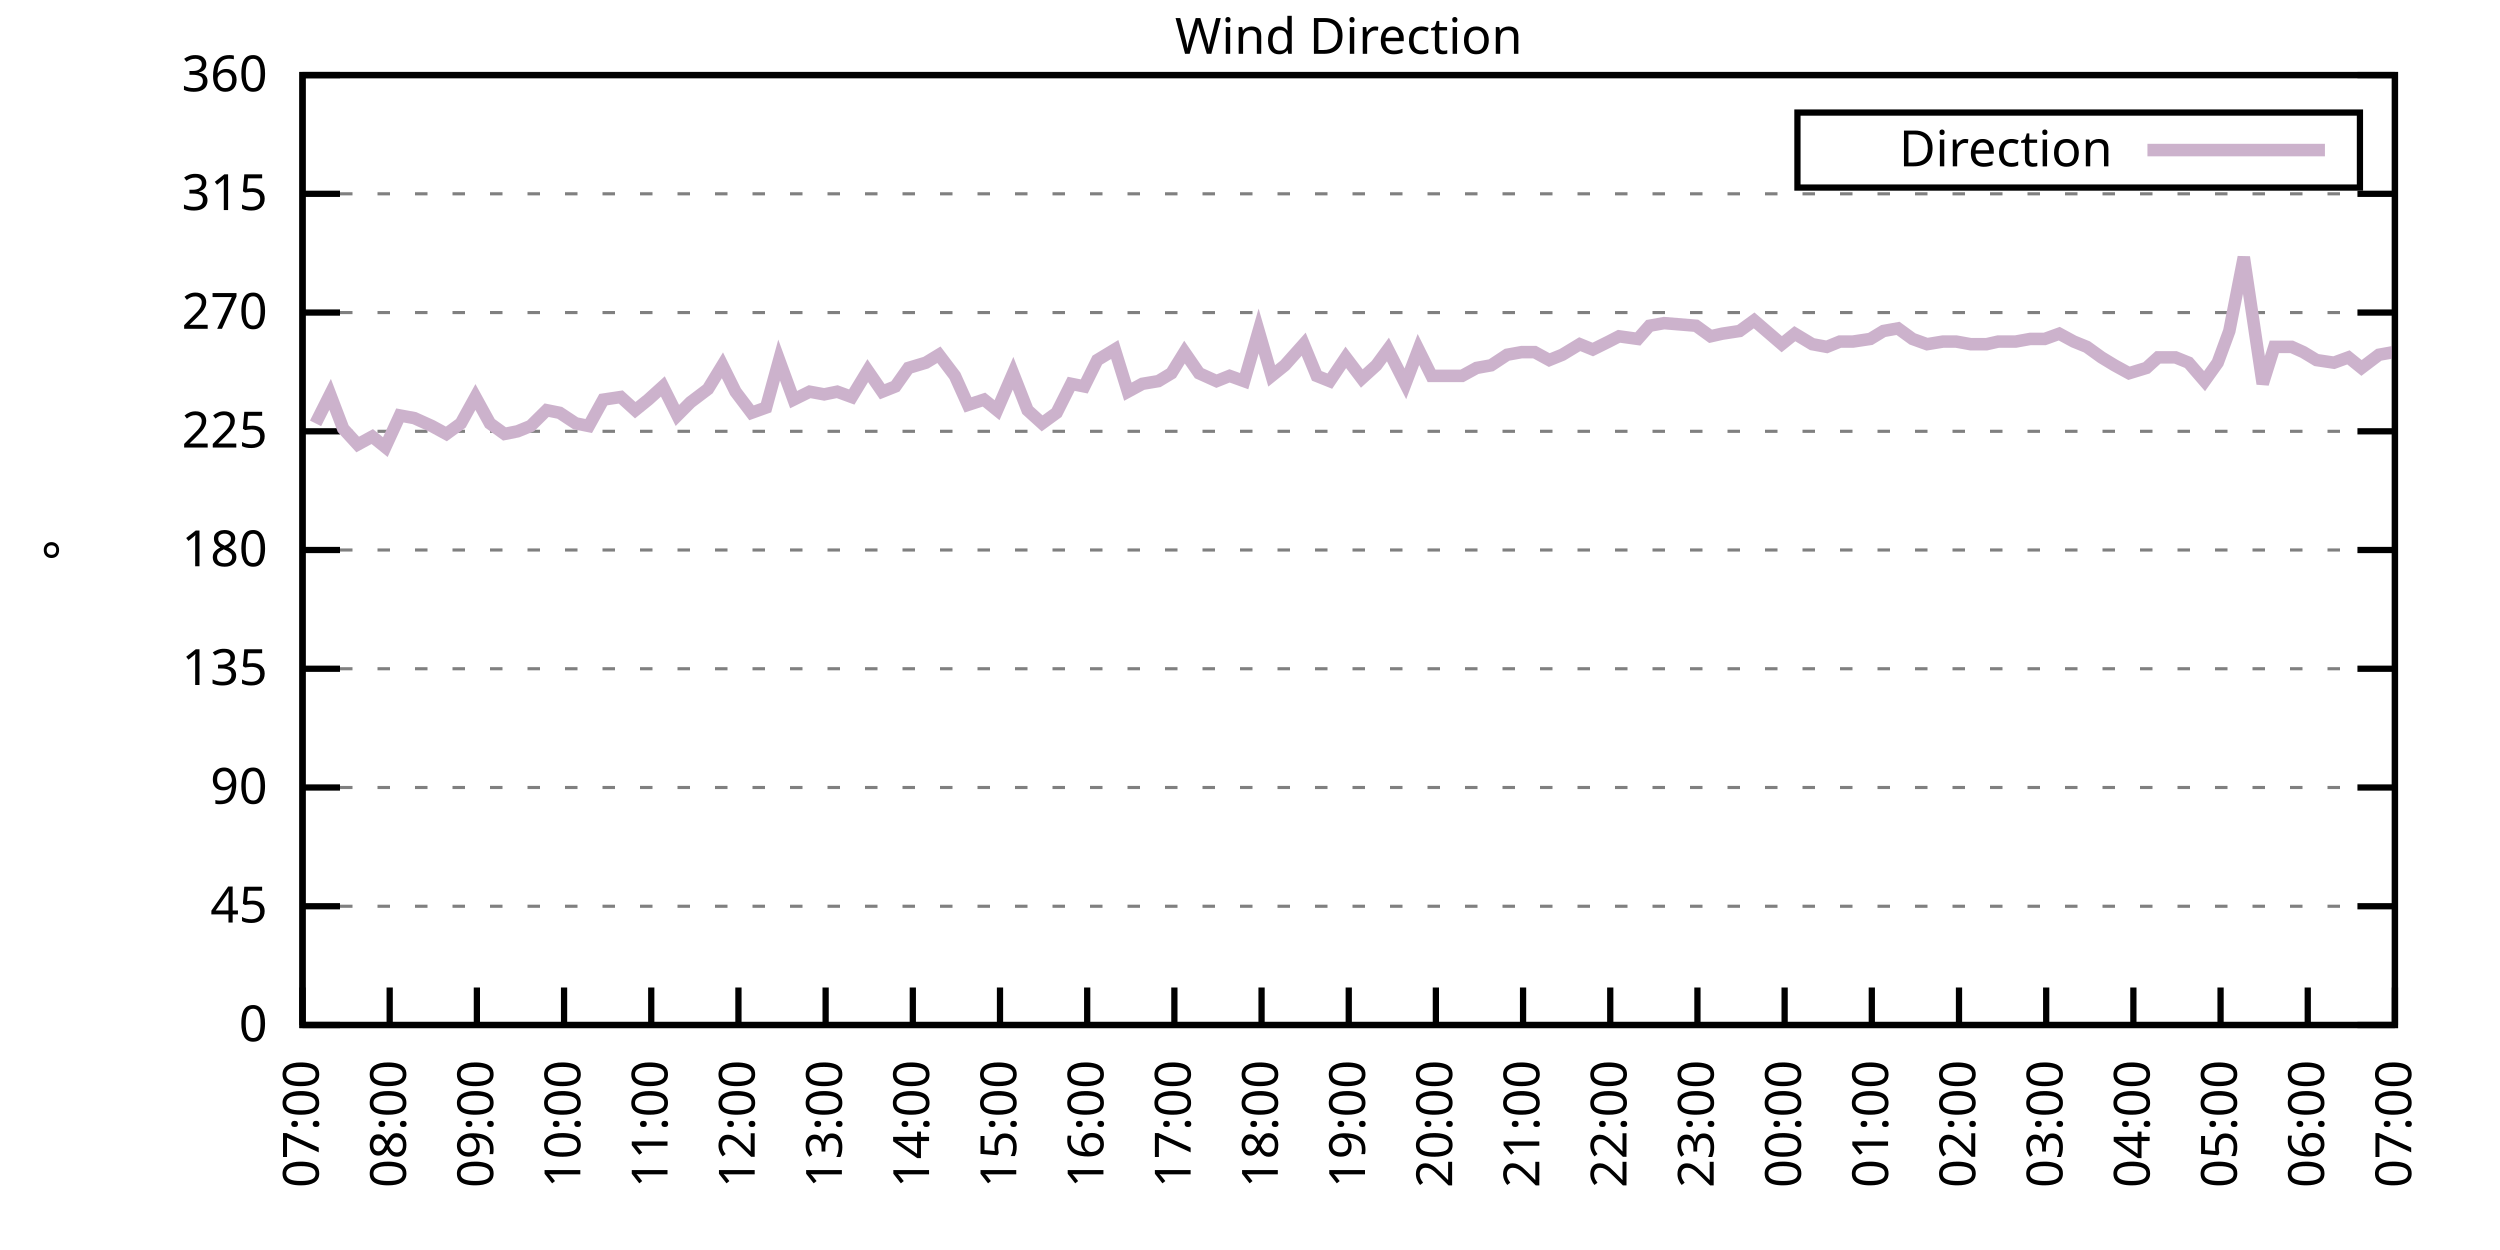
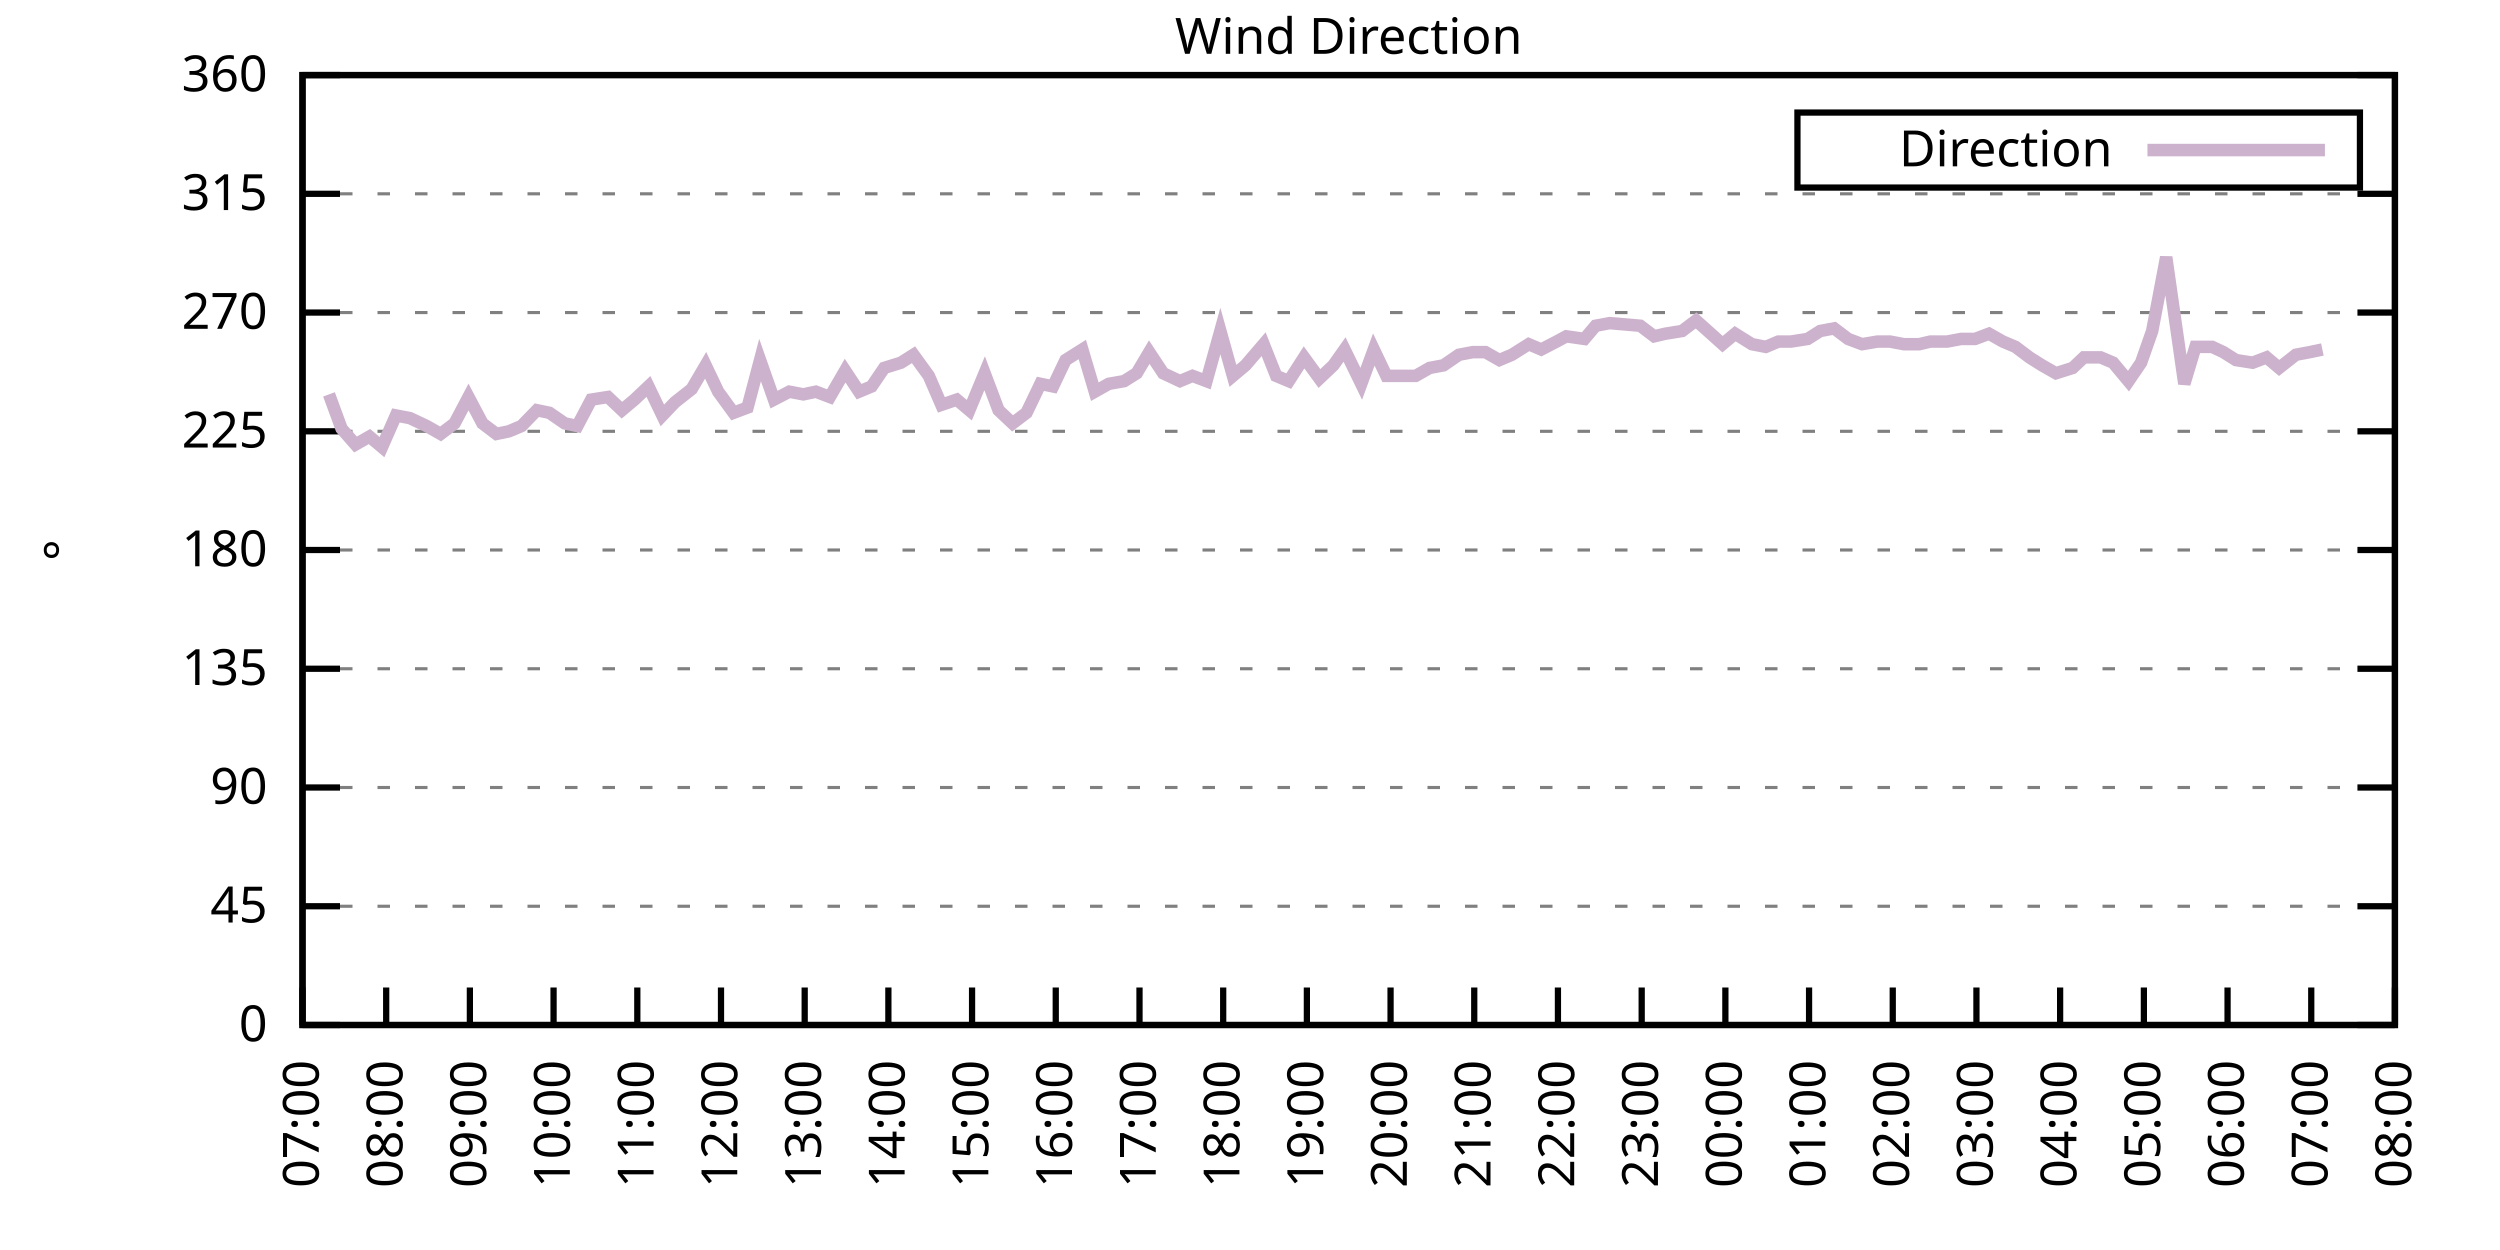
<svg xmlns="http://www.w3.org/2000/svg" xmlns:xlink="http://www.w3.org/1999/xlink" width="400" height="200" viewBox="0 0 400 200">
  <g id="gnuplot_canvas">
    <rect x="0" y="0" width="400" height="200" fill="none" />
    <defs>
      <circle id="gpDot" r="0.5" stroke-width="0.5" stroke="currentColor" />
      <path id="gpPt0" stroke-width="0.333" stroke="currentColor" d="M-1,0 h2 M0,-1 v2" />
      <path id="gpPt1" stroke-width="0.333" stroke="currentColor" d="M-1,-1 L1,1 M1,-1 L-1,1" />
      <path id="gpPt2" stroke-width="0.333" stroke="currentColor" d="M-1,0 L1,0 M0,-1 L0,1 M-1,-1 L1,1 M-1,1 L1,-1" />
      <rect id="gpPt3" stroke-width="0.333" stroke="currentColor" x="-1" y="-1" width="2" height="2" />
      <rect id="gpPt4" stroke-width="0.333" stroke="currentColor" fill="currentColor" x="-1" y="-1" width="2" height="2" />
      <circle id="gpPt5" stroke-width="0.333" stroke="currentColor" cx="0" cy="0" r="1" />
      <use xlink:href="#gpPt5" id="gpPt6" fill="currentColor" stroke="none" />
      <path id="gpPt7" stroke-width="0.333" stroke="currentColor" d="M0,-1.33 L-1.33,0.67 L1.33,0.67 z" />
      <use xlink:href="#gpPt7" id="gpPt8" fill="currentColor" stroke="none" />
      <use xlink:href="#gpPt7" id="gpPt9" stroke="currentColor" transform="rotate(180)" />
      <use xlink:href="#gpPt9" id="gpPt10" fill="currentColor" stroke="none" />
      <use xlink:href="#gpPt3" id="gpPt11" stroke="currentColor" transform="rotate(45)" />
      <use xlink:href="#gpPt11" id="gpPt12" fill="currentColor" stroke="none" />
      <path id="gpPt13" stroke-width="0.333" stroke="currentColor" d="M0,1.330 L1.265,0.411 L0.782,-1.067 L-0.782,-1.076 L-1.265,0.411 z" />
      <use xlink:href="#gpPt13" id="gpPt14" fill="currentColor" stroke="none" />
      <filter id="textbox" filterUnits="objectBoundingBox" x="0" y="0" height="1" width="1">
        <feFlood flood-color="white" flood-opacity="1" result="bgnd" />
        <feComposite in="SourceGraphic" in2="bgnd" operator="atop" />
      </filter>
      <filter id="greybox" filterUnits="objectBoundingBox" x="0" y="0" height="1" width="1">
        <feFlood flood-color="lightgrey" flood-opacity="1" result="grey" />
        <feComposite in="SourceGraphic" in2="grey" operator="atop" />
      </filter>
    </defs>
    <g fill="none" color="white" stroke="currentColor" stroke-width="1.00" stroke-linecap="butt" stroke-linejoin="miter">
</g>
    <g fill="none" color="black" stroke="currentColor" stroke-width="1.00" stroke-linecap="butt" stroke-linejoin="miter">
      <g stroke="none" shape-rendering="crispEdges">
        <polygon fill="rgb(255, 255, 255)" points="48.40,164.00 383.18,164.00 383.18,12.02 48.40,12.02 " />
      </g>
    </g>
    <g fill="none" color="black" stroke="currentColor" stroke-width="1.00" stroke-linecap="butt" stroke-linejoin="miter">
</g>
    <g fill="none" color="black" stroke="black" stroke-width="0.50" stroke-linecap="butt" stroke-linejoin="miter">
</g>
    <g fill="none" color="gray" stroke="currentColor" stroke-width="0.50" stroke-linecap="butt" stroke-linejoin="miter">
      <path stroke="gray" stroke-dasharray="2,4" class="gridline" d="M48.40,164.00 L383.19,164.00  " />
    </g>
    <g fill="none" color="gray" stroke="gray" stroke-width="1.00" stroke-linecap="butt" stroke-linejoin="miter">
</g>
    <g fill="none" color="black" stroke="currentColor" stroke-width="1.00" stroke-linecap="butt" stroke-linejoin="miter">
      <path stroke="black" d="M48.40,164.00 L54.40,164.00 M383.19,164.00 L377.19,164.00  " />
      <g transform="translate(42.80,166.60)" stroke="none" fill="black" font-family="Sans" font-size="8.00" text-anchor="end">
        <text>
          <tspan font-family="Sans"> 0</tspan>
        </text>
      </g>
    </g>
    <g fill="none" color="black" stroke="currentColor" stroke-width="1.00" stroke-linecap="butt" stroke-linejoin="miter">
</g>
    <g fill="none" color="black" stroke="black" stroke-width="0.50" stroke-linecap="butt" stroke-linejoin="miter">
</g>
    <g fill="none" color="gray" stroke="currentColor" stroke-width="0.50" stroke-linecap="butt" stroke-linejoin="miter">
      <path stroke="gray" stroke-dasharray="2,4" class="gridline" d="M48.40,145.00 L383.19,145.00  " />
    </g>
    <g fill="none" color="gray" stroke="gray" stroke-width="1.00" stroke-linecap="butt" stroke-linejoin="miter">
</g>
    <g fill="none" color="black" stroke="currentColor" stroke-width="1.00" stroke-linecap="butt" stroke-linejoin="miter">
      <path stroke="black" d="M48.40,145.00 L54.40,145.00 M383.19,145.00 L377.19,145.00  " />
      <g transform="translate(42.80,147.60)" stroke="none" fill="black" font-family="Sans" font-size="8.00" text-anchor="end">
        <text>
          <tspan font-family="Sans"> 45</tspan>
        </text>
      </g>
    </g>
    <g fill="none" color="black" stroke="currentColor" stroke-width="1.00" stroke-linecap="butt" stroke-linejoin="miter">
</g>
    <g fill="none" color="black" stroke="black" stroke-width="0.50" stroke-linecap="butt" stroke-linejoin="miter">
</g>
    <g fill="none" color="gray" stroke="currentColor" stroke-width="0.50" stroke-linecap="butt" stroke-linejoin="miter">
      <path stroke="gray" stroke-dasharray="2,4" class="gridline" d="M48.40,126.00 L383.19,126.00  " />
    </g>
    <g fill="none" color="gray" stroke="gray" stroke-width="1.00" stroke-linecap="butt" stroke-linejoin="miter">
</g>
    <g fill="none" color="black" stroke="currentColor" stroke-width="1.00" stroke-linecap="butt" stroke-linejoin="miter">
      <path stroke="black" d="M48.40,126.00 L54.40,126.00 M383.19,126.00 L377.19,126.00  " />
      <g transform="translate(42.80,128.60)" stroke="none" fill="black" font-family="Sans" font-size="8.00" text-anchor="end">
        <text>
          <tspan font-family="Sans"> 90</tspan>
        </text>
      </g>
    </g>
    <g fill="none" color="black" stroke="currentColor" stroke-width="1.00" stroke-linecap="butt" stroke-linejoin="miter">
</g>
    <g fill="none" color="black" stroke="black" stroke-width="0.50" stroke-linecap="butt" stroke-linejoin="miter">
</g>
    <g fill="none" color="gray" stroke="currentColor" stroke-width="0.50" stroke-linecap="butt" stroke-linejoin="miter">
      <path stroke="gray" stroke-dasharray="2,4" class="gridline" d="M48.40,107.00 L383.19,107.00  " />
    </g>
    <g fill="none" color="gray" stroke="gray" stroke-width="1.00" stroke-linecap="butt" stroke-linejoin="miter">
</g>
    <g fill="none" color="black" stroke="currentColor" stroke-width="1.00" stroke-linecap="butt" stroke-linejoin="miter">
      <path stroke="black" d="M48.40,107.00 L54.40,107.00 M383.19,107.00 L377.19,107.00  " />
      <g transform="translate(42.80,109.60)" stroke="none" fill="black" font-family="Sans" font-size="8.00" text-anchor="end">
        <text>
          <tspan font-family="Sans"> 135</tspan>
        </text>
      </g>
    </g>
    <g fill="none" color="black" stroke="currentColor" stroke-width="1.00" stroke-linecap="butt" stroke-linejoin="miter">
</g>
    <g fill="none" color="black" stroke="black" stroke-width="0.50" stroke-linecap="butt" stroke-linejoin="miter">
</g>
    <g fill="none" color="gray" stroke="currentColor" stroke-width="0.50" stroke-linecap="butt" stroke-linejoin="miter">
      <path stroke="gray" stroke-dasharray="2,4" class="gridline" d="M48.40,88.00 L383.19,88.00  " />
    </g>
    <g fill="none" color="gray" stroke="gray" stroke-width="1.00" stroke-linecap="butt" stroke-linejoin="miter">
</g>
    <g fill="none" color="black" stroke="currentColor" stroke-width="1.00" stroke-linecap="butt" stroke-linejoin="miter">
      <path stroke="black" d="M48.40,88.00 L54.40,88.00 M383.19,88.00 L377.19,88.00  " />
      <g transform="translate(42.80,90.60)" stroke="none" fill="black" font-family="Sans" font-size="8.00" text-anchor="end">
        <text>
          <tspan font-family="Sans"> 180</tspan>
        </text>
      </g>
    </g>
    <g fill="none" color="black" stroke="currentColor" stroke-width="1.00" stroke-linecap="butt" stroke-linejoin="miter">
</g>
    <g fill="none" color="black" stroke="black" stroke-width="0.50" stroke-linecap="butt" stroke-linejoin="miter">
</g>
    <g fill="none" color="gray" stroke="currentColor" stroke-width="0.50" stroke-linecap="butt" stroke-linejoin="miter">
      <path stroke="gray" stroke-dasharray="2,4" class="gridline" d="M48.40,69.01 L383.19,69.01  " />
    </g>
    <g fill="none" color="gray" stroke="gray" stroke-width="1.00" stroke-linecap="butt" stroke-linejoin="miter">
</g>
    <g fill="none" color="black" stroke="currentColor" stroke-width="1.00" stroke-linecap="butt" stroke-linejoin="miter">
      <path stroke="black" d="M48.40,69.01 L54.40,69.01 M383.19,69.01 L377.19,69.01  " />
      <g transform="translate(42.80,71.61)" stroke="none" fill="black" font-family="Sans" font-size="8.00" text-anchor="end">
        <text>
          <tspan font-family="Sans"> 225</tspan>
        </text>
      </g>
    </g>
    <g fill="none" color="black" stroke="currentColor" stroke-width="1.00" stroke-linecap="butt" stroke-linejoin="miter">
</g>
    <g fill="none" color="black" stroke="black" stroke-width="0.50" stroke-linecap="butt" stroke-linejoin="miter">
</g>
    <g fill="none" color="gray" stroke="currentColor" stroke-width="0.50" stroke-linecap="butt" stroke-linejoin="miter">
      <path stroke="gray" stroke-dasharray="2,4" class="gridline" d="M48.40,50.01 L383.19,50.01  " />
    </g>
    <g fill="none" color="gray" stroke="gray" stroke-width="1.00" stroke-linecap="butt" stroke-linejoin="miter">
</g>
    <g fill="none" color="black" stroke="currentColor" stroke-width="1.00" stroke-linecap="butt" stroke-linejoin="miter">
      <path stroke="black" d="M48.40,50.01 L54.40,50.01 M383.19,50.01 L377.19,50.01  " />
      <g transform="translate(42.80,52.61)" stroke="none" fill="black" font-family="Sans" font-size="8.00" text-anchor="end">
        <text>
          <tspan font-family="Sans"> 270</tspan>
        </text>
      </g>
    </g>
    <g fill="none" color="black" stroke="currentColor" stroke-width="1.00" stroke-linecap="butt" stroke-linejoin="miter">
</g>
    <g fill="none" color="black" stroke="black" stroke-width="0.50" stroke-linecap="butt" stroke-linejoin="miter">
</g>
    <g fill="none" color="gray" stroke="currentColor" stroke-width="0.50" stroke-linecap="butt" stroke-linejoin="miter">
      <path stroke="gray" stroke-dasharray="2,4" class="gridline" d="M48.40,31.01 L383.19,31.01  " />
    </g>
    <g fill="none" color="gray" stroke="gray" stroke-width="1.00" stroke-linecap="butt" stroke-linejoin="miter">
</g>
    <g fill="none" color="black" stroke="currentColor" stroke-width="1.00" stroke-linecap="butt" stroke-linejoin="miter">
      <path stroke="black" d="M48.40,31.01 L54.40,31.01 M383.19,31.01 L377.19,31.01  " />
      <g transform="translate(42.80,33.61)" stroke="none" fill="black" font-family="Sans" font-size="8.00" text-anchor="end">
        <text>
          <tspan font-family="Sans"> 315</tspan>
        </text>
      </g>
    </g>
    <g fill="none" color="black" stroke="currentColor" stroke-width="1.00" stroke-linecap="butt" stroke-linejoin="miter">
</g>
    <g fill="none" color="black" stroke="black" stroke-width="0.50" stroke-linecap="butt" stroke-linejoin="miter">
</g>
    <g fill="none" color="gray" stroke="currentColor" stroke-width="0.50" stroke-linecap="butt" stroke-linejoin="miter">
      <path stroke="gray" stroke-dasharray="2,4" class="gridline" d="M48.40,12.01 L383.19,12.01  " />
    </g>
    <g fill="none" color="gray" stroke="gray" stroke-width="1.00" stroke-linecap="butt" stroke-linejoin="miter">
</g>
    <g fill="none" color="black" stroke="currentColor" stroke-width="1.00" stroke-linecap="butt" stroke-linejoin="miter">
      <path stroke="black" d="M48.40,12.01 L54.40,12.01 M383.19,12.01 L377.19,12.01  " />
      <g transform="translate(42.80,14.61)" stroke="none" fill="black" font-family="Sans" font-size="8.00" text-anchor="end">
        <text>
          <tspan font-family="Sans"> 360</tspan>
        </text>
      </g>
    </g>
    <g fill="none" color="black" stroke="currentColor" stroke-width="1.00" stroke-linecap="butt" stroke-linejoin="miter">
      <path stroke="black" d="M48.40,164.00 L48.40,158.00  " />
      <g transform="translate(51.00,169.60) rotate(270.00)" stroke="none" fill="black" font-family="Sans" font-size="8.00" text-anchor="end">
        <text>
          <tspan font-family="Sans">07:00</tspan>
        </text>
      </g>
    </g>
    <g fill="none" color="black" stroke="currentColor" stroke-width="1.00" stroke-linecap="butt" stroke-linejoin="miter">
-       <path stroke="black" d="M62.35,164.00 L62.35,158.00  " />
-       <g transform="translate(64.95,169.60) rotate(270.00)" stroke="none" fill="black" font-family="Sans" font-size="8.00" text-anchor="end">
+       <path stroke="black" d="M61.79,164.00 L61.79,158.00  " />
+       <g transform="translate(64.39,169.60) rotate(270.00)" stroke="none" fill="black" font-family="Sans" font-size="8.00" text-anchor="end">
        <text>
          <tspan font-family="Sans">08:00</tspan>
        </text>
      </g>
    </g>
    <g fill="none" color="black" stroke="currentColor" stroke-width="1.00" stroke-linecap="butt" stroke-linejoin="miter">
-       <path stroke="black" d="M76.30,164.00 L76.30,158.00  " />
-       <g transform="translate(78.90,169.60) rotate(270.00)" stroke="none" fill="black" font-family="Sans" font-size="8.00" text-anchor="end">
+       <path stroke="black" d="M75.18,164.00 L75.18,158.00  " />
+       <g transform="translate(77.78,169.60) rotate(270.00)" stroke="none" fill="black" font-family="Sans" font-size="8.00" text-anchor="end">
        <text>
          <tspan font-family="Sans">09:00</tspan>
        </text>
      </g>
    </g>
    <g fill="none" color="black" stroke="currentColor" stroke-width="1.00" stroke-linecap="butt" stroke-linejoin="miter">
-       <path stroke="black" d="M90.25,164.00 L90.25,158.00  " />
-       <g transform="translate(92.85,169.60) rotate(270.00)" stroke="none" fill="black" font-family="Sans" font-size="8.00" text-anchor="end">
+       <path stroke="black" d="M88.57,164.00 L88.57,158.00  " />
+       <g transform="translate(91.17,169.60) rotate(270.00)" stroke="none" fill="black" font-family="Sans" font-size="8.00" text-anchor="end">
        <text>
          <tspan font-family="Sans">10:00</tspan>
        </text>
      </g>
    </g>
    <g fill="none" color="black" stroke="currentColor" stroke-width="1.00" stroke-linecap="butt" stroke-linejoin="miter">
-       <path stroke="black" d="M104.20,164.00 L104.20,158.00  " />
-       <g transform="translate(106.80,169.60) rotate(270.00)" stroke="none" fill="black" font-family="Sans" font-size="8.00" text-anchor="end">
+       <path stroke="black" d="M101.97,164.00 L101.97,158.00  " />
+       <g transform="translate(104.57,169.60) rotate(270.00)" stroke="none" fill="black" font-family="Sans" font-size="8.00" text-anchor="end">
        <text>
          <tspan font-family="Sans">11:00</tspan>
        </text>
      </g>
    </g>
    <g fill="none" color="black" stroke="currentColor" stroke-width="1.00" stroke-linecap="butt" stroke-linejoin="miter">
-       <path stroke="black" d="M118.15,164.00 L118.15,158.00  " />
-       <g transform="translate(120.75,169.60) rotate(270.00)" stroke="none" fill="black" font-family="Sans" font-size="8.00" text-anchor="end">
+       <path stroke="black" d="M115.36,164.00 L115.36,158.00  " />
+       <g transform="translate(117.96,169.60) rotate(270.00)" stroke="none" fill="black" font-family="Sans" font-size="8.00" text-anchor="end">
        <text>
          <tspan font-family="Sans">12:00</tspan>
        </text>
      </g>
    </g>
    <g fill="none" color="black" stroke="currentColor" stroke-width="1.00" stroke-linecap="butt" stroke-linejoin="miter">
-       <path stroke="black" d="M132.10,164.00 L132.10,158.00  " />
-       <g transform="translate(134.70,169.60) rotate(270.00)" stroke="none" fill="black" font-family="Sans" font-size="8.00" text-anchor="end">
+       <path stroke="black" d="M128.75,164.00 L128.75,158.00  " />
+       <g transform="translate(131.35,169.60) rotate(270.00)" stroke="none" fill="black" font-family="Sans" font-size="8.00" text-anchor="end">
        <text>
          <tspan font-family="Sans">13:00</tspan>
        </text>
      </g>
    </g>
    <g fill="none" color="black" stroke="currentColor" stroke-width="1.00" stroke-linecap="butt" stroke-linejoin="miter">
-       <path stroke="black" d="M146.05,164.00 L146.05,158.00  " />
-       <g transform="translate(148.65,169.60) rotate(270.00)" stroke="none" fill="black" font-family="Sans" font-size="8.00" text-anchor="end">
+       <path stroke="black" d="M142.14,164.00 L142.14,158.00  " />
+       <g transform="translate(144.74,169.60) rotate(270.00)" stroke="none" fill="black" font-family="Sans" font-size="8.00" text-anchor="end">
        <text>
          <tspan font-family="Sans">14:00</tspan>
        </text>
      </g>
    </g>
    <g fill="none" color="black" stroke="currentColor" stroke-width="1.00" stroke-linecap="butt" stroke-linejoin="miter">
-       <path stroke="black" d="M160.00,164.00 L160.00,158.00  " />
-       <g transform="translate(162.60,169.60) rotate(270.00)" stroke="none" fill="black" font-family="Sans" font-size="8.00" text-anchor="end">
+       <path stroke="black" d="M155.53,164.00 L155.53,158.00  " />
+       <g transform="translate(158.13,169.60) rotate(270.00)" stroke="none" fill="black" font-family="Sans" font-size="8.00" text-anchor="end">
        <text>
          <tspan font-family="Sans">15:00</tspan>
        </text>
      </g>
    </g>
    <g fill="none" color="black" stroke="currentColor" stroke-width="1.00" stroke-linecap="butt" stroke-linejoin="miter">
-       <path stroke="black" d="M173.95,164.00 L173.95,158.00  " />
-       <g transform="translate(176.55,169.60) rotate(270.00)" stroke="none" fill="black" font-family="Sans" font-size="8.00" text-anchor="end">
+       <path stroke="black" d="M168.92,164.00 L168.92,158.00  " />
+       <g transform="translate(171.52,169.60) rotate(270.00)" stroke="none" fill="black" font-family="Sans" font-size="8.00" text-anchor="end">
        <text>
          <tspan font-family="Sans">16:00</tspan>
        </text>
      </g>
    </g>
    <g fill="none" color="black" stroke="currentColor" stroke-width="1.00" stroke-linecap="butt" stroke-linejoin="miter">
-       <path stroke="black" d="M187.90,164.00 L187.90,158.00  " />
-       <g transform="translate(190.50,169.60) rotate(270.00)" stroke="none" fill="black" font-family="Sans" font-size="8.00" text-anchor="end">
+       <path stroke="black" d="M182.32,164.00 L182.32,158.00  " />
+       <g transform="translate(184.92,169.60) rotate(270.00)" stroke="none" fill="black" font-family="Sans" font-size="8.00" text-anchor="end">
        <text>
          <tspan font-family="Sans">17:00</tspan>
        </text>
      </g>
    </g>
    <g fill="none" color="black" stroke="currentColor" stroke-width="1.00" stroke-linecap="butt" stroke-linejoin="miter">
-       <path stroke="black" d="M201.85,164.00 L201.85,158.00  " />
-       <g transform="translate(204.45,169.60) rotate(270.00)" stroke="none" fill="black" font-family="Sans" font-size="8.00" text-anchor="end">
+       <path stroke="black" d="M195.71,164.00 L195.71,158.00  " />
+       <g transform="translate(198.31,169.60) rotate(270.00)" stroke="none" fill="black" font-family="Sans" font-size="8.00" text-anchor="end">
        <text>
          <tspan font-family="Sans">18:00</tspan>
        </text>
      </g>
    </g>
    <g fill="none" color="black" stroke="currentColor" stroke-width="1.00" stroke-linecap="butt" stroke-linejoin="miter">
-       <path stroke="black" d="M215.80,164.00 L215.80,158.00  " />
-       <g transform="translate(218.40,169.60) rotate(270.00)" stroke="none" fill="black" font-family="Sans" font-size="8.00" text-anchor="end">
+       <path stroke="black" d="M209.10,164.00 L209.10,158.00  " />
+       <g transform="translate(211.70,169.60) rotate(270.00)" stroke="none" fill="black" font-family="Sans" font-size="8.00" text-anchor="end">
        <text>
          <tspan font-family="Sans">19:00</tspan>
        </text>
      </g>
    </g>
    <g fill="none" color="black" stroke="currentColor" stroke-width="1.00" stroke-linecap="butt" stroke-linejoin="miter">
-       <path stroke="black" d="M229.74,164.00 L229.74,158.00  " />
-       <g transform="translate(232.34,169.60) rotate(270.00)" stroke="none" fill="black" font-family="Sans" font-size="8.00" text-anchor="end">
+       <path stroke="black" d="M222.49,164.00 L222.49,158.00  " />
+       <g transform="translate(225.09,169.60) rotate(270.00)" stroke="none" fill="black" font-family="Sans" font-size="8.00" text-anchor="end">
        <text>
          <tspan font-family="Sans">20:00</tspan>
        </text>
      </g>
    </g>
    <g fill="none" color="black" stroke="currentColor" stroke-width="1.00" stroke-linecap="butt" stroke-linejoin="miter">
-       <path stroke="black" d="M243.69,164.00 L243.69,158.00  " />
-       <g transform="translate(246.29,169.60) rotate(270.00)" stroke="none" fill="black" font-family="Sans" font-size="8.00" text-anchor="end">
+       <path stroke="black" d="M235.88,164.00 L235.88,158.00  " />
+       <g transform="translate(238.48,169.60) rotate(270.00)" stroke="none" fill="black" font-family="Sans" font-size="8.00" text-anchor="end">
        <text>
          <tspan font-family="Sans">21:00</tspan>
        </text>
      </g>
    </g>
    <g fill="none" color="black" stroke="currentColor" stroke-width="1.00" stroke-linecap="butt" stroke-linejoin="miter">
-       <path stroke="black" d="M257.64,164.00 L257.64,158.00  " />
-       <g transform="translate(260.24,169.60) rotate(270.00)" stroke="none" fill="black" font-family="Sans" font-size="8.00" text-anchor="end">
+       <path stroke="black" d="M249.27,164.00 L249.27,158.00  " />
+       <g transform="translate(251.87,169.60) rotate(270.00)" stroke="none" fill="black" font-family="Sans" font-size="8.00" text-anchor="end">
        <text>
          <tspan font-family="Sans">22:00</tspan>
        </text>
      </g>
    </g>
    <g fill="none" color="black" stroke="currentColor" stroke-width="1.00" stroke-linecap="butt" stroke-linejoin="miter">
-       <path stroke="black" d="M271.59,164.00 L271.59,158.00  " />
-       <g transform="translate(274.19,169.60) rotate(270.00)" stroke="none" fill="black" font-family="Sans" font-size="8.00" text-anchor="end">
+       <path stroke="black" d="M262.67,164.00 L262.67,158.00  " />
+       <g transform="translate(265.27,169.60) rotate(270.00)" stroke="none" fill="black" font-family="Sans" font-size="8.00" text-anchor="end">
        <text>
          <tspan font-family="Sans">23:00</tspan>
        </text>
      </g>
    </g>
    <g fill="none" color="black" stroke="currentColor" stroke-width="1.00" stroke-linecap="butt" stroke-linejoin="miter">
-       <path stroke="black" d="M285.54,164.00 L285.54,158.00  " />
-       <g transform="translate(288.14,169.60) rotate(270.00)" stroke="none" fill="black" font-family="Sans" font-size="8.00" text-anchor="end">
+       <path stroke="black" d="M276.06,164.00 L276.06,158.00  " />
+       <g transform="translate(278.66,169.60) rotate(270.00)" stroke="none" fill="black" font-family="Sans" font-size="8.00" text-anchor="end">
        <text>
          <tspan font-family="Sans">00:00</tspan>
        </text>
      </g>
    </g>
    <g fill="none" color="black" stroke="currentColor" stroke-width="1.00" stroke-linecap="butt" stroke-linejoin="miter">
-       <path stroke="black" d="M299.49,164.00 L299.49,158.00  " />
-       <g transform="translate(302.09,169.60) rotate(270.00)" stroke="none" fill="black" font-family="Sans" font-size="8.00" text-anchor="end">
+       <path stroke="black" d="M289.45,164.00 L289.45,158.00  " />
+       <g transform="translate(292.05,169.60) rotate(270.00)" stroke="none" fill="black" font-family="Sans" font-size="8.00" text-anchor="end">
        <text>
          <tspan font-family="Sans">01:00</tspan>
        </text>
      </g>
    </g>
    <g fill="none" color="black" stroke="currentColor" stroke-width="1.00" stroke-linecap="butt" stroke-linejoin="miter">
-       <path stroke="black" d="M313.44,164.00 L313.44,158.00  " />
-       <g transform="translate(316.04,169.60) rotate(270.00)" stroke="none" fill="black" font-family="Sans" font-size="8.00" text-anchor="end">
+       <path stroke="black" d="M302.84,164.00 L302.84,158.00  " />
+       <g transform="translate(305.44,169.60) rotate(270.00)" stroke="none" fill="black" font-family="Sans" font-size="8.00" text-anchor="end">
        <text>
          <tspan font-family="Sans">02:00</tspan>
        </text>
      </g>
    </g>
    <g fill="none" color="black" stroke="currentColor" stroke-width="1.00" stroke-linecap="butt" stroke-linejoin="miter">
-       <path stroke="black" d="M327.39,164.00 L327.39,158.00  " />
-       <g transform="translate(329.99,169.60) rotate(270.00)" stroke="none" fill="black" font-family="Sans" font-size="8.00" text-anchor="end">
+       <path stroke="black" d="M316.23,164.00 L316.23,158.00  " />
+       <g transform="translate(318.83,169.60) rotate(270.00)" stroke="none" fill="black" font-family="Sans" font-size="8.00" text-anchor="end">
        <text>
          <tspan font-family="Sans">03:00</tspan>
        </text>
      </g>
    </g>
    <g fill="none" color="black" stroke="currentColor" stroke-width="1.00" stroke-linecap="butt" stroke-linejoin="miter">
-       <path stroke="black" d="M341.34,164.00 L341.34,158.00  " />
-       <g transform="translate(343.94,169.60) rotate(270.00)" stroke="none" fill="black" font-family="Sans" font-size="8.00" text-anchor="end">
+       <path stroke="black" d="M329.62,164.00 L329.62,158.00  " />
+       <g transform="translate(332.22,169.60) rotate(270.00)" stroke="none" fill="black" font-family="Sans" font-size="8.00" text-anchor="end">
        <text>
          <tspan font-family="Sans">04:00</tspan>
        </text>
      </g>
    </g>
    <g fill="none" color="black" stroke="currentColor" stroke-width="1.00" stroke-linecap="butt" stroke-linejoin="miter">
-       <path stroke="black" d="M355.29,164.00 L355.29,158.00  " />
-       <g transform="translate(357.89,169.60) rotate(270.00)" stroke="none" fill="black" font-family="Sans" font-size="8.00" text-anchor="end">
+       <path stroke="black" d="M343.02,164.00 L343.02,158.00  " />
+       <g transform="translate(345.62,169.60) rotate(270.00)" stroke="none" fill="black" font-family="Sans" font-size="8.00" text-anchor="end">
        <text>
          <tspan font-family="Sans">05:00</tspan>
        </text>
      </g>
    </g>
    <g fill="none" color="black" stroke="currentColor" stroke-width="1.00" stroke-linecap="butt" stroke-linejoin="miter">
-       <path stroke="black" d="M369.24,164.00 L369.24,158.00  " />
-       <g transform="translate(371.84,169.60) rotate(270.00)" stroke="none" fill="black" font-family="Sans" font-size="8.00" text-anchor="end">
+       <path stroke="black" d="M356.41,164.00 L356.41,158.00  " />
+       <g transform="translate(359.01,169.60) rotate(270.00)" stroke="none" fill="black" font-family="Sans" font-size="8.00" text-anchor="end">
        <text>
          <tspan font-family="Sans">06:00</tspan>
+         </text>
+       </g>
+     </g>
+     <g fill="none" color="black" stroke="currentColor" stroke-width="1.00" stroke-linecap="butt" stroke-linejoin="miter">
+       <path stroke="black" d="M369.80,164.00 L369.80,158.00  " />
+       <g transform="translate(372.40,169.60) rotate(270.00)" stroke="none" fill="black" font-family="Sans" font-size="8.00" text-anchor="end">
+         <text>
+           <tspan font-family="Sans">07:00</tspan>
        </text>
      </g>
    </g>
    <g fill="none" color="black" stroke="currentColor" stroke-width="1.00" stroke-linecap="butt" stroke-linejoin="miter">
      <path stroke="black" d="M383.19,164.00 L383.19,158.00  " />
      <g transform="translate(385.79,169.60) rotate(270.00)" stroke="none" fill="black" font-family="Sans" font-size="8.00" text-anchor="end">
        <text>
-           <tspan font-family="Sans">07:00</tspan>
+           <tspan font-family="Sans">08:00</tspan>
        </text>
      </g>
    </g>
    <g fill="none" color="black" stroke="currentColor" stroke-width="1.00" stroke-linecap="butt" stroke-linejoin="miter">
</g>
    <g fill="none" color="black" stroke="currentColor" stroke-width="1.00" stroke-linecap="butt" stroke-linejoin="miter">
      <path stroke="black" d="M48.40,12.01 L48.40,164.00 L383.19,164.00 L383.19,12.01 L48.40,12.01 Z  " />
    </g>
    <g fill="none" color="black" stroke="currentColor" stroke-width="1.00" stroke-linecap="butt" stroke-linejoin="miter">
</g>
    <g fill="none" color="black" stroke="currentColor" stroke-width="1.00" stroke-linecap="butt" stroke-linejoin="miter">
      <path stroke="black" d="M287.59,30.01 L287.59,18.01 L377.59,18.01 L377.59,30.01 L287.59,30.01 Z  " />
    </g>
    <g id="Wind_direction_plot_1">
      <g fill="none" color="white" stroke="black" stroke-width="2.00" stroke-linecap="butt" stroke-linejoin="miter">
</g>
      <g fill="none" color="black" stroke="currentColor" stroke-width="2.00" stroke-linecap="butt" stroke-linejoin="miter">
        <g transform="translate(337.99,26.61)" stroke="none" fill="black" font-family="Sans" font-size="8.00" text-anchor="end">
          <text>
            <tspan font-family="Sans">Direction</tspan>
          </text>
        </g>
      </g>
      <g fill="none" color="black" stroke="currentColor" stroke-width="2.00" stroke-linecap="butt" stroke-linejoin="miter">
-         <path stroke="rgb(204, 178, 204)" d="M343.59,24.01 L371.99,24.01 M50.49,67.74 L52.82,63.10 L54.91,68.58 L57.23,71.12 L59.56,69.85 L61.65,71.54   L63.98,66.47 L66.30,66.90 L69.09,68.16 L71.42,69.43 L73.74,67.74 L76.07,63.52 L78.39,67.74 L80.72,69.43   L82.81,69.01 L84.90,68.16 L87.46,65.63 L89.55,66.05 L92.11,67.74 L94.20,68.16 L96.53,63.94 L99.32,63.52   L101.64,65.63 L103.73,63.94 L106.06,61.83 L108.38,66.47 L110.48,64.36 L113.27,62.25 L115.59,58.45 L117.68,62.67   L120.24,66.05 L122.57,65.21 L124.66,57.61 L126.98,63.94 L129.54,62.67 L131.87,63.10 L133.96,62.67 L136.28,63.52   L138.84,59.30 L141.16,62.67 L143.26,61.83 L145.35,58.87 L148.14,58.03 L150.23,56.76 L152.79,60.14 L154.88,64.78   L157.44,63.94 L159.53,65.63 L162.09,59.72 L164.41,65.63 L166.74,67.74 L169.06,66.05 L171.39,61.41 L173.48,61.83   L175.57,57.61 L178.36,55.92 L180.46,62.67 L182.78,61.41 L185.34,60.98 L187.43,59.72 L189.52,56.34 L191.85,59.72   L194.64,60.98 L196.73,60.14 L199.06,60.98 L201.38,52.96 L203.47,60.14 L205.57,58.45 L208.59,55.07 L210.68,60.14   L212.77,60.98 L215.33,57.18 L217.89,60.56 L220.21,58.45 L222.07,55.92 L224.86,61.41 L226.95,55.92 L229.05,60.14   L231.84,60.14 L233.93,60.14 L236.25,58.87 L238.58,58.45 L241.14,56.76 L243.46,56.34 L245.55,56.34 L247.88,57.61   L249.97,56.76 L252.76,55.07 L254.85,55.92 L257.41,54.65 L259.04,53.81 L262.06,54.23 L263.92,52.12 L266.25,51.70   L271.36,52.12 L273.69,53.81 L275.55,53.39 L278.34,52.96 L280.66,51.27 L285.08,55.07 L287.17,53.39 L289.96,55.07   L292.29,55.50 L294.38,54.65 L296.47,54.65 L299.26,54.23 L301.35,52.96 L303.68,52.54 L306.00,54.23 L308.33,55.07   L310.88,54.65 L312.98,54.65 L315.30,55.07 L317.86,55.07 L319.72,54.65 L322.51,54.65 L324.83,54.23 L327.16,54.23   L329.48,53.39 L331.81,54.65 L333.90,55.50 L336.23,57.18 L338.32,58.45 L340.64,59.72 L343.43,58.87 L345.29,57.18   L348.08,57.18 L350.18,58.03 L352.73,60.98 L354.83,58.03 L356.69,52.96 L359.01,41.14 L362.03,61.41 L363.89,55.50   L366.68,55.50 L368.54,56.34 L370.64,57.61 L373.43,58.03 L375.75,57.18 L377.84,58.87 L380.63,56.76 L382.96,56.34    " />
+         <path stroke="rgb(204, 178, 204)" d="M343.59,24.01 L371.99,24.01 M52.64,63.10 L54.65,68.58 L56.88,71.12 L59.11,69.85 L61.12,71.54 L63.35,66.47   L65.59,66.90 L68.26,68.16 L70.50,69.43 L72.73,67.74 L74.96,63.52 L77.19,67.74 L79.42,69.43 L81.43,69.01   L83.44,68.16 L85.90,65.63 L87.91,66.05 L90.36,67.74 L92.37,68.16 L94.60,63.94 L97.28,63.52 L99.51,65.63   L101.52,63.94 L103.75,61.83 L105.98,66.47 L107.99,64.36 L110.67,62.25 L112.90,58.45 L114.91,62.67 L117.37,66.05   L119.60,65.21 L121.61,57.61 L123.84,63.94 L126.29,62.67 L128.53,63.10 L130.54,62.67 L132.77,63.52 L135.22,59.30   L137.45,62.67 L139.46,61.83 L141.47,58.87 L144.15,58.03 L146.16,56.76 L148.61,60.14 L150.62,64.78 L153.08,63.94   L155.09,65.63 L157.54,59.72 L159.77,65.63 L162.01,67.74 L164.24,66.05 L166.47,61.41 L168.48,61.83 L170.49,57.61   L173.17,55.92 L175.17,62.67 L177.41,61.41 L179.86,60.98 L181.87,59.72 L183.88,56.34 L186.11,59.72 L188.79,60.98   L190.80,60.14 L193.03,60.98 L195.26,52.96 L197.27,60.14 L199.28,58.45 L202.18,55.07 L204.19,60.14 L206.20,60.98   L208.65,57.18 L211.11,60.56 L213.34,58.45 L215.13,55.92 L217.80,61.41 L219.81,55.92 L221.82,60.14 L224.50,60.14   L226.51,60.14 L228.74,58.87 L230.97,58.45 L233.43,56.76 L235.66,56.34 L237.67,56.34 L239.90,57.61 L241.91,56.76   L244.59,55.07 L246.60,55.92 L249.05,54.65 L250.61,53.81 L253.51,54.23 L255.30,52.12 L257.53,51.70 L262.44,52.12   L264.67,53.81 L266.46,53.39 L269.14,52.96 L271.37,51.27 L275.61,55.07 L277.62,53.39 L280.30,55.07 L282.53,55.50   L284.54,54.65 L286.55,54.65 L289.23,54.23 L291.23,52.96 L293.47,52.54 L295.70,54.23 L297.93,55.07 L300.39,54.65   L302.39,54.65 L304.63,55.07 L307.08,55.07 L308.87,54.65 L311.54,54.65 L313.78,54.23 L316.01,54.23 L318.24,53.39   L320.47,54.65 L322.48,55.50 L324.71,57.18 L326.72,58.45 L328.95,59.72 L331.63,58.87 L333.42,57.18 L336.10,57.18   L338.10,58.03 L340.56,60.98 L342.57,58.03 L344.35,52.96 L346.59,41.14 L349.49,61.41 L351.27,55.50 L353.95,55.50   L355.74,56.34 L357.75,57.61 L360.42,58.03 L362.66,57.18 L364.66,58.87 L367.34,56.76 L369.58,56.34 L371.58,55.92    " />
      </g>
    </g>
    <g fill="none" color="black" stroke="currentColor" stroke-width="2.00" stroke-linecap="butt" stroke-linejoin="miter">
</g>
    <g fill="none" color="black" stroke="black" stroke-width="1.00" stroke-linecap="butt" stroke-linejoin="miter">
</g>
    <g fill="none" color="black" stroke="currentColor" stroke-width="1.00" stroke-linecap="butt" stroke-linejoin="miter">
      <path stroke="black" d="M48.40,12.01 L48.40,164.00 L383.19,164.00 L383.19,12.01 L48.40,12.01 Z  " />
      <g transform="translate(12.80,88.01) rotate(270.00)" stroke="none" fill="black" font-family="Sans" font-size="8.00" text-anchor="middle">
        <text>
          <tspan font-family="Sans">°</tspan>
        </text>
      </g>
    </g>
    <g fill="none" color="black" stroke="currentColor" stroke-width="1.00" stroke-linecap="butt" stroke-linejoin="miter">
</g>
    <g fill="none" color="black" stroke="currentColor" stroke-width="1.00" stroke-linecap="butt" stroke-linejoin="miter">
      <g transform="translate(215.79,8.61)" stroke="none" fill="black" font-family="Sans" font-size="8.00" text-anchor="middle">
        <text>
          <tspan font-family="Sans">Wind Direction</tspan>
        </text>
      </g>
    </g>
    <g fill="none" color="black" stroke="currentColor" stroke-width="1.00" stroke-linecap="butt" stroke-linejoin="miter">
</g>
  </g>
</svg>
